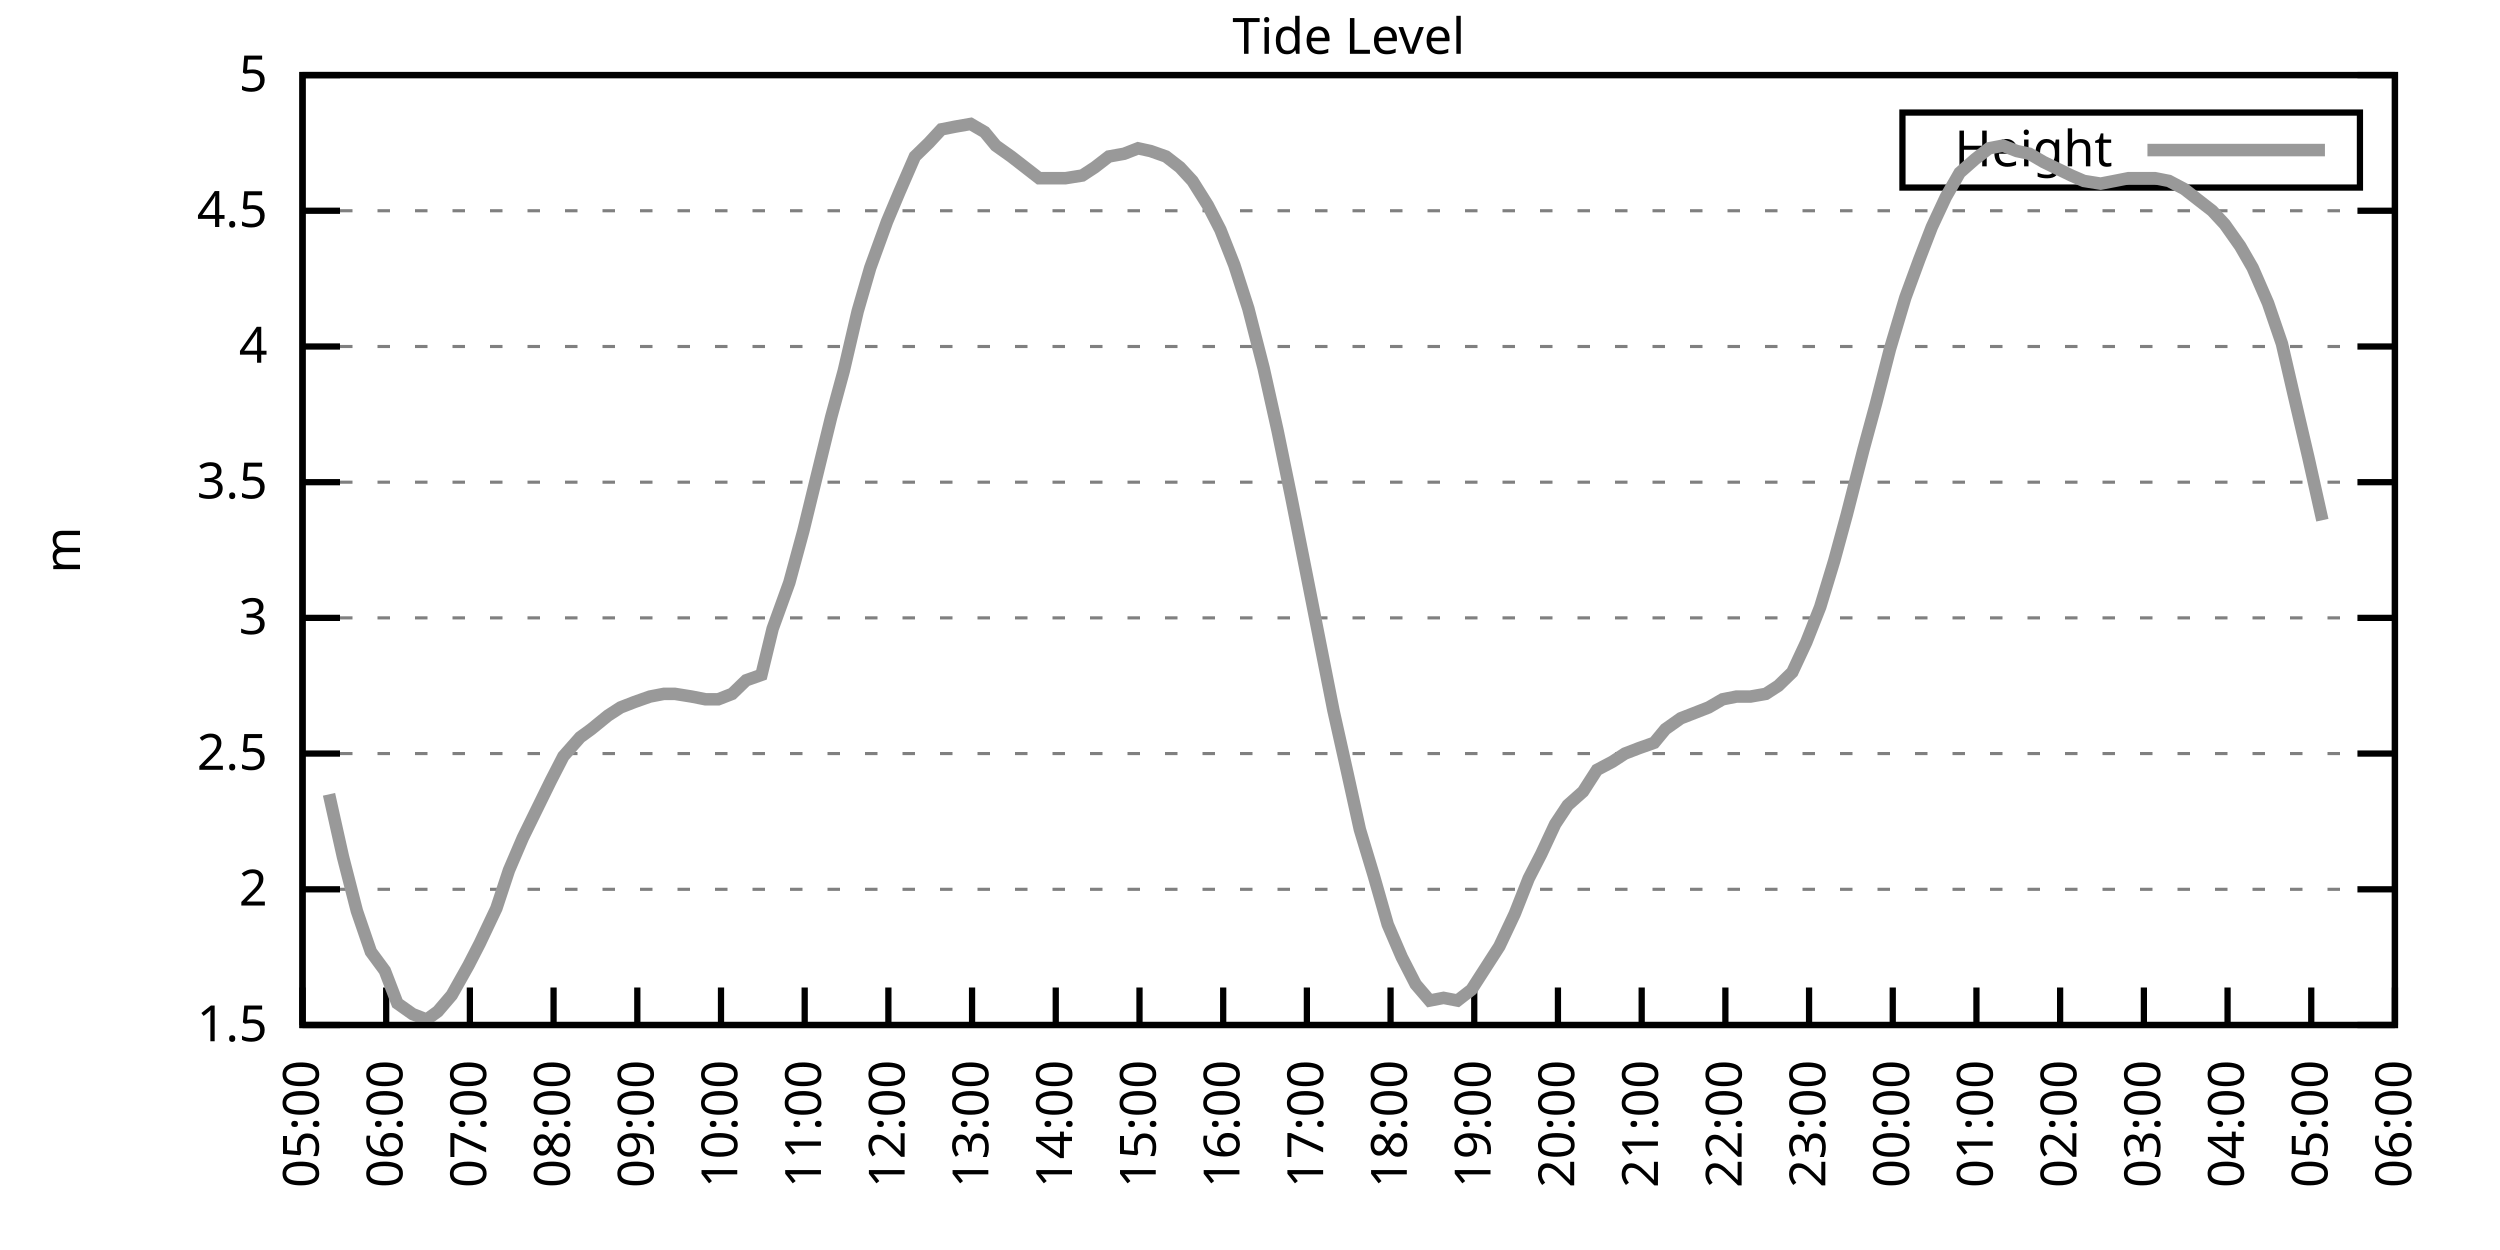
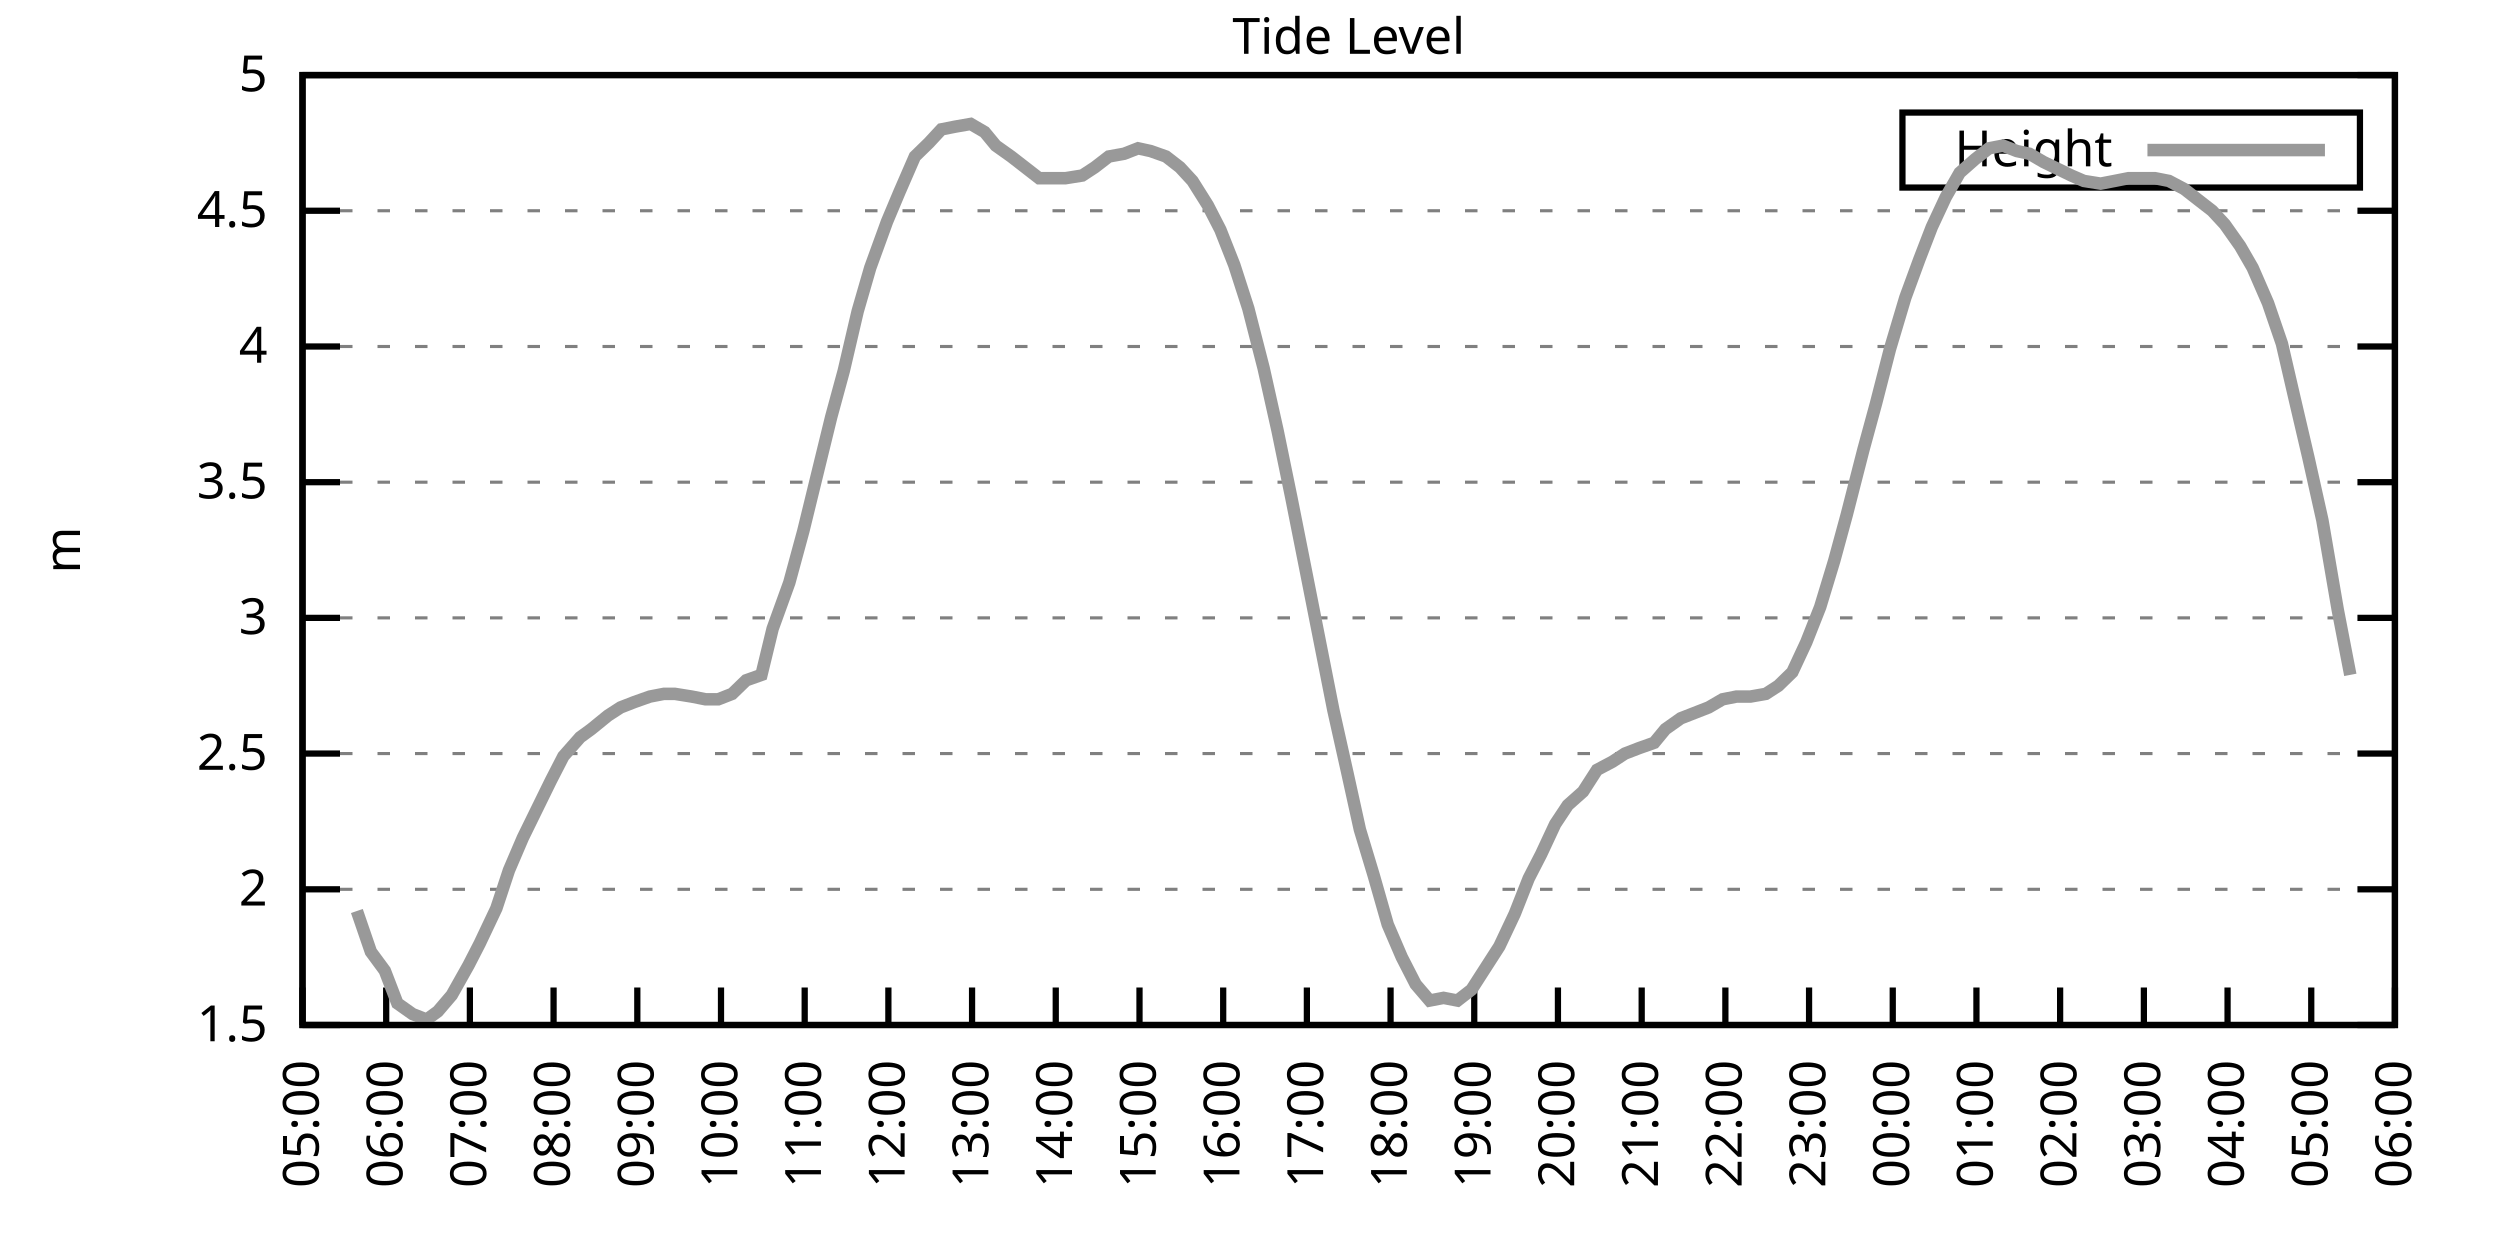
<svg xmlns="http://www.w3.org/2000/svg" xmlns:xlink="http://www.w3.org/1999/xlink" width="400" height="200" viewBox="0 0 400 200">
  <g id="gnuplot_canvas">
    <rect x="0" y="0" width="400" height="200" fill="none" />
    <defs>
      <circle id="gpDot" r="0.5" stroke-width="0.5" stroke="currentColor" />
      <path id="gpPt0" stroke-width="0.333" stroke="currentColor" d="M-1,0 h2 M0,-1 v2" />
      <path id="gpPt1" stroke-width="0.333" stroke="currentColor" d="M-1,-1 L1,1 M1,-1 L-1,1" />
      <path id="gpPt2" stroke-width="0.333" stroke="currentColor" d="M-1,0 L1,0 M0,-1 L0,1 M-1,-1 L1,1 M-1,1 L1,-1" />
      <rect id="gpPt3" stroke-width="0.333" stroke="currentColor" x="-1" y="-1" width="2" height="2" />
      <rect id="gpPt4" stroke-width="0.333" stroke="currentColor" fill="currentColor" x="-1" y="-1" width="2" height="2" />
      <circle id="gpPt5" stroke-width="0.333" stroke="currentColor" cx="0" cy="0" r="1" />
      <use xlink:href="#gpPt5" id="gpPt6" fill="currentColor" stroke="none" />
      <path id="gpPt7" stroke-width="0.333" stroke="currentColor" d="M0,-1.33 L-1.33,0.67 L1.33,0.67 z" />
      <use xlink:href="#gpPt7" id="gpPt8" fill="currentColor" stroke="none" />
      <use xlink:href="#gpPt7" id="gpPt9" stroke="currentColor" transform="rotate(180)" />
      <use xlink:href="#gpPt9" id="gpPt10" fill="currentColor" stroke="none" />
      <use xlink:href="#gpPt3" id="gpPt11" stroke="currentColor" transform="rotate(45)" />
      <use xlink:href="#gpPt11" id="gpPt12" fill="currentColor" stroke="none" />
      <path id="gpPt13" stroke-width="0.333" stroke="currentColor" d="M0,1.330 L1.265,0.411 L0.782,-1.067 L-0.782,-1.076 L-1.265,0.411 z" />
      <use xlink:href="#gpPt13" id="gpPt14" fill="currentColor" stroke="none" />
      <filter id="textbox" filterUnits="objectBoundingBox" x="0" y="0" height="1" width="1">
        <feFlood flood-color="white" flood-opacity="1" result="bgnd" />
        <feComposite in="SourceGraphic" in2="bgnd" operator="atop" />
      </filter>
      <filter id="greybox" filterUnits="objectBoundingBox" x="0" y="0" height="1" width="1">
        <feFlood flood-color="lightgrey" flood-opacity="1" result="grey" />
        <feComposite in="SourceGraphic" in2="grey" operator="atop" />
      </filter>
    </defs>
    <g fill="none" color="white" stroke="currentColor" stroke-width="1.00" stroke-linecap="butt" stroke-linejoin="miter">
</g>
    <g fill="none" color="black" stroke="currentColor" stroke-width="1.00" stroke-linecap="butt" stroke-linejoin="miter">
      <g stroke="none" shape-rendering="crispEdges">
        <polygon fill="rgb(255, 255, 255)" points="48.40,164.00 383.18,164.00 383.18,12.02 48.40,12.02 " />
      </g>
    </g>
    <g fill="none" color="black" stroke="currentColor" stroke-width="1.00" stroke-linecap="butt" stroke-linejoin="miter">
</g>
    <g fill="none" color="black" stroke="black" stroke-width="0.50" stroke-linecap="butt" stroke-linejoin="miter">
</g>
    <g fill="none" color="gray" stroke="currentColor" stroke-width="0.50" stroke-linecap="butt" stroke-linejoin="miter">
      <path stroke="gray" stroke-dasharray="2,4" class="gridline" d="M48.40,164.00 L383.19,164.00  " />
    </g>
    <g fill="none" color="gray" stroke="gray" stroke-width="1.00" stroke-linecap="butt" stroke-linejoin="miter">
</g>
    <g fill="none" color="black" stroke="currentColor" stroke-width="1.00" stroke-linecap="butt" stroke-linejoin="miter">
      <path stroke="black" d="M48.40,164.00 L54.40,164.00 M383.19,164.00 L377.19,164.00  " />
      <g transform="translate(42.80,166.60)" stroke="none" fill="black" font-family="Sans" font-size="8.00" text-anchor="end">
        <text>
          <tspan font-family="Sans"> 1.5</tspan>
        </text>
      </g>
    </g>
    <g fill="none" color="black" stroke="currentColor" stroke-width="1.00" stroke-linecap="butt" stroke-linejoin="miter">
</g>
    <g fill="none" color="black" stroke="black" stroke-width="0.50" stroke-linecap="butt" stroke-linejoin="miter">
</g>
    <g fill="none" color="gray" stroke="currentColor" stroke-width="0.50" stroke-linecap="butt" stroke-linejoin="miter">
      <path stroke="gray" stroke-dasharray="2,4" class="gridline" d="M48.40,142.29 L383.19,142.29  " />
    </g>
    <g fill="none" color="gray" stroke="gray" stroke-width="1.00" stroke-linecap="butt" stroke-linejoin="miter">
</g>
    <g fill="none" color="black" stroke="currentColor" stroke-width="1.00" stroke-linecap="butt" stroke-linejoin="miter">
      <path stroke="black" d="M48.40,142.29 L54.40,142.29 M383.19,142.29 L377.19,142.29  " />
      <g transform="translate(42.80,144.89)" stroke="none" fill="black" font-family="Sans" font-size="8.00" text-anchor="end">
        <text>
          <tspan font-family="Sans"> 2</tspan>
        </text>
      </g>
    </g>
    <g fill="none" color="black" stroke="currentColor" stroke-width="1.00" stroke-linecap="butt" stroke-linejoin="miter">
</g>
    <g fill="none" color="black" stroke="black" stroke-width="0.50" stroke-linecap="butt" stroke-linejoin="miter">
</g>
    <g fill="none" color="gray" stroke="currentColor" stroke-width="0.50" stroke-linecap="butt" stroke-linejoin="miter">
      <path stroke="gray" stroke-dasharray="2,4" class="gridline" d="M48.40,120.57 L383.19,120.57  " />
    </g>
    <g fill="none" color="gray" stroke="gray" stroke-width="1.00" stroke-linecap="butt" stroke-linejoin="miter">
</g>
    <g fill="none" color="black" stroke="currentColor" stroke-width="1.00" stroke-linecap="butt" stroke-linejoin="miter">
      <path stroke="black" d="M48.40,120.57 L54.40,120.57 M383.19,120.57 L377.19,120.57  " />
      <g transform="translate(42.80,123.17)" stroke="none" fill="black" font-family="Sans" font-size="8.00" text-anchor="end">
        <text>
          <tspan font-family="Sans"> 2.5</tspan>
        </text>
      </g>
    </g>
    <g fill="none" color="black" stroke="currentColor" stroke-width="1.00" stroke-linecap="butt" stroke-linejoin="miter">
</g>
    <g fill="none" color="black" stroke="black" stroke-width="0.50" stroke-linecap="butt" stroke-linejoin="miter">
</g>
    <g fill="none" color="gray" stroke="currentColor" stroke-width="0.50" stroke-linecap="butt" stroke-linejoin="miter">
      <path stroke="gray" stroke-dasharray="2,4" class="gridline" d="M48.40,98.86 L383.19,98.86  " />
    </g>
    <g fill="none" color="gray" stroke="gray" stroke-width="1.00" stroke-linecap="butt" stroke-linejoin="miter">
</g>
    <g fill="none" color="black" stroke="currentColor" stroke-width="1.00" stroke-linecap="butt" stroke-linejoin="miter">
      <path stroke="black" d="M48.40,98.86 L54.40,98.86 M383.19,98.86 L377.19,98.86  " />
      <g transform="translate(42.80,101.46)" stroke="none" fill="black" font-family="Sans" font-size="8.00" text-anchor="end">
        <text>
          <tspan font-family="Sans"> 3</tspan>
        </text>
      </g>
    </g>
    <g fill="none" color="black" stroke="currentColor" stroke-width="1.00" stroke-linecap="butt" stroke-linejoin="miter">
</g>
    <g fill="none" color="black" stroke="black" stroke-width="0.50" stroke-linecap="butt" stroke-linejoin="miter">
</g>
    <g fill="none" color="gray" stroke="currentColor" stroke-width="0.50" stroke-linecap="butt" stroke-linejoin="miter">
      <path stroke="gray" stroke-dasharray="2,4" class="gridline" d="M48.40,77.15 L383.19,77.15  " />
    </g>
    <g fill="none" color="gray" stroke="gray" stroke-width="1.00" stroke-linecap="butt" stroke-linejoin="miter">
</g>
    <g fill="none" color="black" stroke="currentColor" stroke-width="1.00" stroke-linecap="butt" stroke-linejoin="miter">
      <path stroke="black" d="M48.40,77.15 L54.40,77.15 M383.19,77.15 L377.19,77.15  " />
      <g transform="translate(42.80,79.75)" stroke="none" fill="black" font-family="Sans" font-size="8.00" text-anchor="end">
        <text>
          <tspan font-family="Sans"> 3.5</tspan>
        </text>
      </g>
    </g>
    <g fill="none" color="black" stroke="currentColor" stroke-width="1.00" stroke-linecap="butt" stroke-linejoin="miter">
</g>
    <g fill="none" color="black" stroke="black" stroke-width="0.50" stroke-linecap="butt" stroke-linejoin="miter">
</g>
    <g fill="none" color="gray" stroke="currentColor" stroke-width="0.50" stroke-linecap="butt" stroke-linejoin="miter">
      <path stroke="gray" stroke-dasharray="2,4" class="gridline" d="M48.40,55.44 L383.19,55.44  " />
    </g>
    <g fill="none" color="gray" stroke="gray" stroke-width="1.00" stroke-linecap="butt" stroke-linejoin="miter">
</g>
    <g fill="none" color="black" stroke="currentColor" stroke-width="1.00" stroke-linecap="butt" stroke-linejoin="miter">
      <path stroke="black" d="M48.40,55.44 L54.40,55.44 M383.19,55.44 L377.19,55.44  " />
      <g transform="translate(42.80,58.04)" stroke="none" fill="black" font-family="Sans" font-size="8.00" text-anchor="end">
        <text>
          <tspan font-family="Sans"> 4</tspan>
        </text>
      </g>
    </g>
    <g fill="none" color="black" stroke="currentColor" stroke-width="1.00" stroke-linecap="butt" stroke-linejoin="miter">
</g>
    <g fill="none" color="black" stroke="black" stroke-width="0.50" stroke-linecap="butt" stroke-linejoin="miter">
</g>
    <g fill="none" color="gray" stroke="currentColor" stroke-width="0.50" stroke-linecap="butt" stroke-linejoin="miter">
      <path stroke="gray" stroke-dasharray="2,4" class="gridline" d="M48.40,33.72 L383.19,33.72  " />
    </g>
    <g fill="none" color="gray" stroke="gray" stroke-width="1.00" stroke-linecap="butt" stroke-linejoin="miter">
</g>
    <g fill="none" color="black" stroke="currentColor" stroke-width="1.00" stroke-linecap="butt" stroke-linejoin="miter">
      <path stroke="black" d="M48.40,33.72 L54.40,33.72 M383.19,33.72 L377.19,33.72  " />
      <g transform="translate(42.80,36.32)" stroke="none" fill="black" font-family="Sans" font-size="8.00" text-anchor="end">
        <text>
          <tspan font-family="Sans"> 4.5</tspan>
        </text>
      </g>
    </g>
    <g fill="none" color="black" stroke="currentColor" stroke-width="1.00" stroke-linecap="butt" stroke-linejoin="miter">
</g>
    <g fill="none" color="black" stroke="black" stroke-width="0.50" stroke-linecap="butt" stroke-linejoin="miter">
</g>
    <g fill="none" color="gray" stroke="currentColor" stroke-width="0.50" stroke-linecap="butt" stroke-linejoin="miter">
      <path stroke="gray" stroke-dasharray="2,4" class="gridline" d="M48.40,12.01 L383.19,12.01  " />
    </g>
    <g fill="none" color="gray" stroke="gray" stroke-width="1.00" stroke-linecap="butt" stroke-linejoin="miter">
</g>
    <g fill="none" color="black" stroke="currentColor" stroke-width="1.00" stroke-linecap="butt" stroke-linejoin="miter">
      <path stroke="black" d="M48.40,12.01 L54.40,12.01 M383.19,12.01 L377.19,12.01  " />
      <g transform="translate(42.80,14.61)" stroke="none" fill="black" font-family="Sans" font-size="8.00" text-anchor="end">
        <text>
          <tspan font-family="Sans"> 5</tspan>
        </text>
      </g>
    </g>
    <g fill="none" color="black" stroke="currentColor" stroke-width="1.00" stroke-linecap="butt" stroke-linejoin="miter">
      <path stroke="black" d="M48.40,164.00 L48.40,158.00  " />
      <g transform="translate(51.00,169.60) rotate(270.00)" stroke="none" fill="black" font-family="Sans" font-size="8.00" text-anchor="end">
        <text>
          <tspan font-family="Sans">05:00</tspan>
        </text>
      </g>
    </g>
    <g fill="none" color="black" stroke="currentColor" stroke-width="1.00" stroke-linecap="butt" stroke-linejoin="miter">
      <path stroke="black" d="M61.79,164.00 L61.79,158.00  " />
      <g transform="translate(64.39,169.60) rotate(270.00)" stroke="none" fill="black" font-family="Sans" font-size="8.00" text-anchor="end">
        <text>
          <tspan font-family="Sans">06:00</tspan>
        </text>
      </g>
    </g>
    <g fill="none" color="black" stroke="currentColor" stroke-width="1.00" stroke-linecap="butt" stroke-linejoin="miter">
      <path stroke="black" d="M75.18,164.00 L75.18,158.00  " />
      <g transform="translate(77.78,169.60) rotate(270.00)" stroke="none" fill="black" font-family="Sans" font-size="8.00" text-anchor="end">
        <text>
          <tspan font-family="Sans">07:00</tspan>
        </text>
      </g>
    </g>
    <g fill="none" color="black" stroke="currentColor" stroke-width="1.00" stroke-linecap="butt" stroke-linejoin="miter">
      <path stroke="black" d="M88.57,164.00 L88.57,158.00  " />
      <g transform="translate(91.17,169.60) rotate(270.00)" stroke="none" fill="black" font-family="Sans" font-size="8.00" text-anchor="end">
        <text>
          <tspan font-family="Sans">08:00</tspan>
        </text>
      </g>
    </g>
    <g fill="none" color="black" stroke="currentColor" stroke-width="1.00" stroke-linecap="butt" stroke-linejoin="miter">
      <path stroke="black" d="M101.97,164.00 L101.97,158.00  " />
      <g transform="translate(104.57,169.60) rotate(270.00)" stroke="none" fill="black" font-family="Sans" font-size="8.00" text-anchor="end">
        <text>
          <tspan font-family="Sans">09:00</tspan>
        </text>
      </g>
    </g>
    <g fill="none" color="black" stroke="currentColor" stroke-width="1.00" stroke-linecap="butt" stroke-linejoin="miter">
      <path stroke="black" d="M115.36,164.00 L115.36,158.00  " />
      <g transform="translate(117.96,169.60) rotate(270.00)" stroke="none" fill="black" font-family="Sans" font-size="8.00" text-anchor="end">
        <text>
          <tspan font-family="Sans">10:00</tspan>
        </text>
      </g>
    </g>
    <g fill="none" color="black" stroke="currentColor" stroke-width="1.00" stroke-linecap="butt" stroke-linejoin="miter">
      <path stroke="black" d="M128.75,164.00 L128.75,158.00  " />
      <g transform="translate(131.35,169.60) rotate(270.00)" stroke="none" fill="black" font-family="Sans" font-size="8.00" text-anchor="end">
        <text>
          <tspan font-family="Sans">11:00</tspan>
        </text>
      </g>
    </g>
    <g fill="none" color="black" stroke="currentColor" stroke-width="1.00" stroke-linecap="butt" stroke-linejoin="miter">
      <path stroke="black" d="M142.14,164.00 L142.14,158.00  " />
      <g transform="translate(144.74,169.60) rotate(270.00)" stroke="none" fill="black" font-family="Sans" font-size="8.00" text-anchor="end">
        <text>
          <tspan font-family="Sans">12:00</tspan>
        </text>
      </g>
    </g>
    <g fill="none" color="black" stroke="currentColor" stroke-width="1.00" stroke-linecap="butt" stroke-linejoin="miter">
      <path stroke="black" d="M155.53,164.00 L155.53,158.00  " />
      <g transform="translate(158.13,169.60) rotate(270.00)" stroke="none" fill="black" font-family="Sans" font-size="8.00" text-anchor="end">
        <text>
          <tspan font-family="Sans">13:00</tspan>
        </text>
      </g>
    </g>
    <g fill="none" color="black" stroke="currentColor" stroke-width="1.00" stroke-linecap="butt" stroke-linejoin="miter">
      <path stroke="black" d="M168.92,164.00 L168.92,158.00  " />
      <g transform="translate(171.52,169.60) rotate(270.00)" stroke="none" fill="black" font-family="Sans" font-size="8.00" text-anchor="end">
        <text>
          <tspan font-family="Sans">14:00</tspan>
        </text>
      </g>
    </g>
    <g fill="none" color="black" stroke="currentColor" stroke-width="1.00" stroke-linecap="butt" stroke-linejoin="miter">
      <path stroke="black" d="M182.32,164.00 L182.32,158.00  " />
      <g transform="translate(184.92,169.60) rotate(270.00)" stroke="none" fill="black" font-family="Sans" font-size="8.00" text-anchor="end">
        <text>
          <tspan font-family="Sans">15:00</tspan>
        </text>
      </g>
    </g>
    <g fill="none" color="black" stroke="currentColor" stroke-width="1.00" stroke-linecap="butt" stroke-linejoin="miter">
      <path stroke="black" d="M195.71,164.00 L195.71,158.00  " />
      <g transform="translate(198.31,169.60) rotate(270.00)" stroke="none" fill="black" font-family="Sans" font-size="8.00" text-anchor="end">
        <text>
          <tspan font-family="Sans">16:00</tspan>
        </text>
      </g>
    </g>
    <g fill="none" color="black" stroke="currentColor" stroke-width="1.00" stroke-linecap="butt" stroke-linejoin="miter">
      <path stroke="black" d="M209.10,164.00 L209.10,158.00  " />
      <g transform="translate(211.70,169.60) rotate(270.00)" stroke="none" fill="black" font-family="Sans" font-size="8.00" text-anchor="end">
        <text>
          <tspan font-family="Sans">17:00</tspan>
        </text>
      </g>
    </g>
    <g fill="none" color="black" stroke="currentColor" stroke-width="1.00" stroke-linecap="butt" stroke-linejoin="miter">
      <path stroke="black" d="M222.49,164.00 L222.49,158.00  " />
      <g transform="translate(225.09,169.60) rotate(270.00)" stroke="none" fill="black" font-family="Sans" font-size="8.00" text-anchor="end">
        <text>
          <tspan font-family="Sans">18:00</tspan>
        </text>
      </g>
    </g>
    <g fill="none" color="black" stroke="currentColor" stroke-width="1.00" stroke-linecap="butt" stroke-linejoin="miter">
      <path stroke="black" d="M235.88,164.00 L235.88,158.00  " />
      <g transform="translate(238.48,169.60) rotate(270.00)" stroke="none" fill="black" font-family="Sans" font-size="8.00" text-anchor="end">
        <text>
          <tspan font-family="Sans">19:00</tspan>
        </text>
      </g>
    </g>
    <g fill="none" color="black" stroke="currentColor" stroke-width="1.00" stroke-linecap="butt" stroke-linejoin="miter">
      <path stroke="black" d="M249.27,164.00 L249.27,158.00  " />
      <g transform="translate(251.87,169.60) rotate(270.00)" stroke="none" fill="black" font-family="Sans" font-size="8.00" text-anchor="end">
        <text>
          <tspan font-family="Sans">20:00</tspan>
        </text>
      </g>
    </g>
    <g fill="none" color="black" stroke="currentColor" stroke-width="1.00" stroke-linecap="butt" stroke-linejoin="miter">
      <path stroke="black" d="M262.67,164.00 L262.67,158.00  " />
      <g transform="translate(265.27,169.60) rotate(270.00)" stroke="none" fill="black" font-family="Sans" font-size="8.00" text-anchor="end">
        <text>
          <tspan font-family="Sans">21:00</tspan>
        </text>
      </g>
    </g>
    <g fill="none" color="black" stroke="currentColor" stroke-width="1.00" stroke-linecap="butt" stroke-linejoin="miter">
      <path stroke="black" d="M276.06,164.00 L276.06,158.00  " />
      <g transform="translate(278.66,169.60) rotate(270.00)" stroke="none" fill="black" font-family="Sans" font-size="8.00" text-anchor="end">
        <text>
          <tspan font-family="Sans">22:00</tspan>
        </text>
      </g>
    </g>
    <g fill="none" color="black" stroke="currentColor" stroke-width="1.00" stroke-linecap="butt" stroke-linejoin="miter">
      <path stroke="black" d="M289.45,164.00 L289.45,158.00  " />
      <g transform="translate(292.05,169.60) rotate(270.00)" stroke="none" fill="black" font-family="Sans" font-size="8.00" text-anchor="end">
        <text>
          <tspan font-family="Sans">23:00</tspan>
        </text>
      </g>
    </g>
    <g fill="none" color="black" stroke="currentColor" stroke-width="1.00" stroke-linecap="butt" stroke-linejoin="miter">
      <path stroke="black" d="M302.84,164.00 L302.84,158.00  " />
      <g transform="translate(305.44,169.60) rotate(270.00)" stroke="none" fill="black" font-family="Sans" font-size="8.00" text-anchor="end">
        <text>
          <tspan font-family="Sans">00:00</tspan>
        </text>
      </g>
    </g>
    <g fill="none" color="black" stroke="currentColor" stroke-width="1.00" stroke-linecap="butt" stroke-linejoin="miter">
      <path stroke="black" d="M316.23,164.00 L316.23,158.00  " />
      <g transform="translate(318.83,169.60) rotate(270.00)" stroke="none" fill="black" font-family="Sans" font-size="8.00" text-anchor="end">
        <text>
          <tspan font-family="Sans">01:00</tspan>
        </text>
      </g>
    </g>
    <g fill="none" color="black" stroke="currentColor" stroke-width="1.00" stroke-linecap="butt" stroke-linejoin="miter">
      <path stroke="black" d="M329.62,164.00 L329.62,158.00  " />
      <g transform="translate(332.22,169.60) rotate(270.00)" stroke="none" fill="black" font-family="Sans" font-size="8.00" text-anchor="end">
        <text>
          <tspan font-family="Sans">02:00</tspan>
        </text>
      </g>
    </g>
    <g fill="none" color="black" stroke="currentColor" stroke-width="1.00" stroke-linecap="butt" stroke-linejoin="miter">
      <path stroke="black" d="M343.02,164.00 L343.02,158.00  " />
      <g transform="translate(345.62,169.60) rotate(270.00)" stroke="none" fill="black" font-family="Sans" font-size="8.00" text-anchor="end">
        <text>
          <tspan font-family="Sans">03:00</tspan>
        </text>
      </g>
    </g>
    <g fill="none" color="black" stroke="currentColor" stroke-width="1.00" stroke-linecap="butt" stroke-linejoin="miter">
      <path stroke="black" d="M356.41,164.00 L356.41,158.00  " />
      <g transform="translate(359.01,169.60) rotate(270.00)" stroke="none" fill="black" font-family="Sans" font-size="8.00" text-anchor="end">
        <text>
          <tspan font-family="Sans">04:00</tspan>
        </text>
      </g>
    </g>
    <g fill="none" color="black" stroke="currentColor" stroke-width="1.00" stroke-linecap="butt" stroke-linejoin="miter">
      <path stroke="black" d="M369.80,164.00 L369.80,158.00  " />
      <g transform="translate(372.40,169.60) rotate(270.00)" stroke="none" fill="black" font-family="Sans" font-size="8.00" text-anchor="end">
        <text>
          <tspan font-family="Sans">05:00</tspan>
        </text>
      </g>
    </g>
    <g fill="none" color="black" stroke="currentColor" stroke-width="1.00" stroke-linecap="butt" stroke-linejoin="miter">
      <path stroke="black" d="M383.19,164.00 L383.19,158.00  " />
      <g transform="translate(385.79,169.60) rotate(270.00)" stroke="none" fill="black" font-family="Sans" font-size="8.00" text-anchor="end">
        <text>
          <tspan font-family="Sans">06:00</tspan>
        </text>
      </g>
    </g>
    <g fill="none" color="black" stroke="currentColor" stroke-width="1.00" stroke-linecap="butt" stroke-linejoin="miter">
</g>
    <g fill="none" color="black" stroke="currentColor" stroke-width="1.00" stroke-linecap="butt" stroke-linejoin="miter">
      <path stroke="black" d="M48.40,12.01 L48.40,164.00 L383.19,164.00 L383.19,12.01 L48.40,12.01 Z  " />
    </g>
    <g fill="none" color="black" stroke="currentColor" stroke-width="1.00" stroke-linecap="butt" stroke-linejoin="miter">
</g>
    <g fill="none" color="black" stroke="currentColor" stroke-width="1.00" stroke-linecap="butt" stroke-linejoin="miter">
      <path stroke="black" d="M304.39,30.01 L304.39,18.01 L377.59,18.01 L377.59,30.01 L304.39,30.01 Z  " />
    </g>
    <g id="Tide_level_plot_1">
      <g fill="none" color="white" stroke="black" stroke-width="2.00" stroke-linecap="butt" stroke-linejoin="miter">
</g>
      <g fill="none" color="black" stroke="currentColor" stroke-width="2.00" stroke-linecap="butt" stroke-linejoin="miter">
        <g transform="translate(337.99,26.61)" stroke="none" fill="black" font-family="Sans" font-size="8.00" text-anchor="end">
          <text>
            <tspan font-family="Sans">Height</tspan>
          </text>
        </g>
      </g>
      <g fill="none" color="black" stroke="currentColor" stroke-width="2.00" stroke-linecap="butt" stroke-linejoin="miter">
-         <path stroke="rgb(153, 153, 153)" d="M343.59,24.01 L371.99,24.01 M52.64,127.09 L54.87,137.08 L57.10,145.76 L59.34,152.28 L61.57,155.31 L63.58,160.53   L66.03,162.26 L68.26,163.13 L70.05,161.83 L72.28,159.22 L74.96,154.45 L76.75,150.97 L79.42,145.33 L81.43,139.25   L83.66,134.04 L88.13,124.92 L90.14,121.01 L92.82,117.97 L94.60,116.67 L97.28,114.49 L99.29,113.19 L101.52,112.32   L103.98,111.45 L106.21,111.02 L107.99,111.02 L110.67,111.45 L112.90,111.89 L114.91,111.89 L117.14,111.02 L119.38,108.85   L121.83,107.98 L123.62,100.60 L126.29,93.22 L128.53,84.97 L130.76,75.85 L132.99,66.73 L135.00,59.34 L137.23,49.79   L139.24,42.84 L141.92,35.46 L143.93,30.68 L146.38,25.04 L148.61,22.87 L150.62,20.70 L152.85,20.26 L155.31,19.83   L157.54,21.13 L159.33,23.30 L161.78,25.04 L164.01,26.77 L166.25,28.51 L168.70,28.51 L170.49,28.51 L173.17,28.08   L175.17,26.77 L177.41,25.04 L179.86,24.60 L182.09,23.73 L184.10,24.17 L186.56,25.04 L188.79,26.77 L190.80,28.95   L193.25,32.85 L195.26,36.76 L197.49,42.41 L199.73,49.36 L202.18,58.91 L204.41,68.90 L206.64,79.75 L208.88,91.04   L211.11,102.34 L213.34,113.63 L215.57,123.61 L217.58,132.73 L219.81,140.12 L222.04,147.93 L224.28,153.14 L226.51,157.49   L228.74,160.09 L230.97,159.66 L233.20,160.09 L235.44,158.35 L237.67,154.88 L239.90,151.41 L242.36,146.20 L244.59,140.55   L246.60,136.64 L248.83,131.86 L250.84,128.83 L253.29,126.65 L255.52,123.18 L257.98,121.88 L259.99,120.57 L262.22,119.71   L264.67,118.84 L266.46,116.67 L268.92,114.93 L271.15,114.06 L273.38,113.19 L275.61,111.89 L277.84,111.45 L280.07,111.45   L282.53,111.02 L284.54,109.72 L286.77,107.55 L289.00,102.77 L291.23,97.12 L293.47,89.74 L295.48,82.36 L298.15,71.94   L300.16,64.56 L302.39,55.87 L304.85,47.62 L307.08,41.54 L309.09,36.33 L311.32,31.55 L313.55,27.64 L316.01,25.47   L318.24,23.73 L320.47,23.30 L322.70,24.17 L324.71,24.60 L326.95,25.91 L331.41,28.08 L333.42,28.95 L336.10,29.38   L338.33,28.95 L340.56,28.51 L342.79,28.51 L344.80,28.51 L347.03,28.95 L349.49,30.25 L351.72,31.99 L353.95,33.72   L355.96,35.89 L358.42,39.37 L360.42,42.84 L362.88,48.49 L365.11,55.00 L367.12,63.69 L369.35,73.24 L371.58,83.23    " />
+         <path stroke="rgb(153, 153, 153)" d="M343.59,24.01 L371.99,24.01 M57.10,145.76 L59.34,152.28 L61.57,155.31 L63.58,160.53 L66.03,162.26 L68.26,163.13   L70.05,161.83 L72.28,159.22 L74.96,154.45 L76.75,150.97 L79.42,145.33 L81.43,139.25 L83.66,134.04 L88.13,124.92   L90.14,121.01 L92.82,117.97 L94.60,116.67 L97.28,114.49 L99.29,113.19 L101.52,112.32 L103.98,111.45 L106.21,111.02   L107.99,111.02 L110.67,111.45 L112.90,111.89 L114.91,111.89 L117.14,111.02 L119.38,108.85 L121.83,107.98 L123.62,100.60   L126.29,93.22 L128.53,84.97 L130.76,75.85 L132.99,66.73 L135.00,59.34 L137.23,49.79 L139.24,42.84 L141.92,35.46   L143.93,30.68 L146.38,25.04 L148.61,22.87 L150.62,20.70 L152.85,20.26 L155.31,19.83 L157.54,21.13 L159.33,23.30   L161.78,25.04 L164.01,26.77 L166.25,28.51 L168.70,28.51 L170.49,28.51 L173.17,28.08 L175.17,26.77 L177.41,25.04   L179.86,24.60 L182.09,23.73 L184.10,24.17 L186.56,25.04 L188.79,26.77 L190.80,28.95 L193.25,32.85 L195.26,36.76   L197.49,42.41 L199.73,49.36 L202.18,58.91 L204.41,68.90 L206.64,79.75 L208.88,91.04 L211.11,102.34 L213.34,113.63   L215.57,123.61 L217.58,132.73 L219.81,140.12 L222.04,147.93 L224.28,153.14 L226.51,157.49 L228.74,160.09 L230.97,159.66   L233.20,160.09 L235.44,158.35 L237.67,154.88 L239.90,151.41 L242.36,146.20 L244.59,140.55 L246.60,136.64 L248.83,131.86   L250.84,128.83 L253.29,126.65 L255.52,123.18 L257.98,121.88 L259.99,120.57 L262.22,119.71 L264.67,118.84 L266.46,116.67   L268.92,114.93 L271.15,114.06 L273.38,113.19 L275.61,111.89 L277.84,111.45 L280.07,111.45 L282.53,111.02 L284.54,109.72   L286.77,107.55 L289.00,102.77 L291.23,97.12 L293.47,89.74 L295.48,82.36 L298.15,71.94 L300.16,64.56 L302.39,55.87   L304.85,47.62 L307.08,41.54 L309.09,36.33 L311.32,31.55 L313.55,27.64 L316.01,25.47 L318.24,23.73 L320.47,23.30   L322.70,24.17 L324.71,24.60 L326.95,25.91 L331.41,28.08 L333.42,28.95 L336.10,29.38 L338.33,28.95 L340.56,28.51   L342.79,28.51 L344.80,28.51 L347.03,28.95 L349.49,30.25 L351.72,31.99 L353.95,33.72 L355.96,35.89 L358.42,39.37   L360.42,42.84 L362.88,48.49 L365.11,55.00 L367.12,63.69 L369.35,73.24 L371.58,83.23 L374.04,97.56 L376.05,107.98    " />
      </g>
    </g>
    <g fill="none" color="black" stroke="currentColor" stroke-width="2.00" stroke-linecap="butt" stroke-linejoin="miter">
</g>
    <g fill="none" color="black" stroke="black" stroke-width="1.00" stroke-linecap="butt" stroke-linejoin="miter">
</g>
    <g fill="none" color="black" stroke="currentColor" stroke-width="1.00" stroke-linecap="butt" stroke-linejoin="miter">
      <path stroke="black" d="M48.40,12.01 L48.40,164.00 L383.19,164.00 L383.19,12.01 L48.40,12.01 Z  " />
      <g transform="translate(12.80,88.01) rotate(270.00)" stroke="none" fill="black" font-family="Sans" font-size="8.00" text-anchor="middle">
        <text>
          <tspan font-family="Sans">m</tspan>
        </text>
      </g>
    </g>
    <g fill="none" color="black" stroke="currentColor" stroke-width="1.00" stroke-linecap="butt" stroke-linejoin="miter">
</g>
    <g fill="none" color="black" stroke="currentColor" stroke-width="1.00" stroke-linecap="butt" stroke-linejoin="miter">
      <g transform="translate(215.79,8.61)" stroke="none" fill="black" font-family="Sans" font-size="8.00" text-anchor="middle">
        <text>
          <tspan font-family="Sans">Tide Level</tspan>
        </text>
      </g>
    </g>
    <g fill="none" color="black" stroke="currentColor" stroke-width="1.00" stroke-linecap="butt" stroke-linejoin="miter">
</g>
  </g>
</svg>
